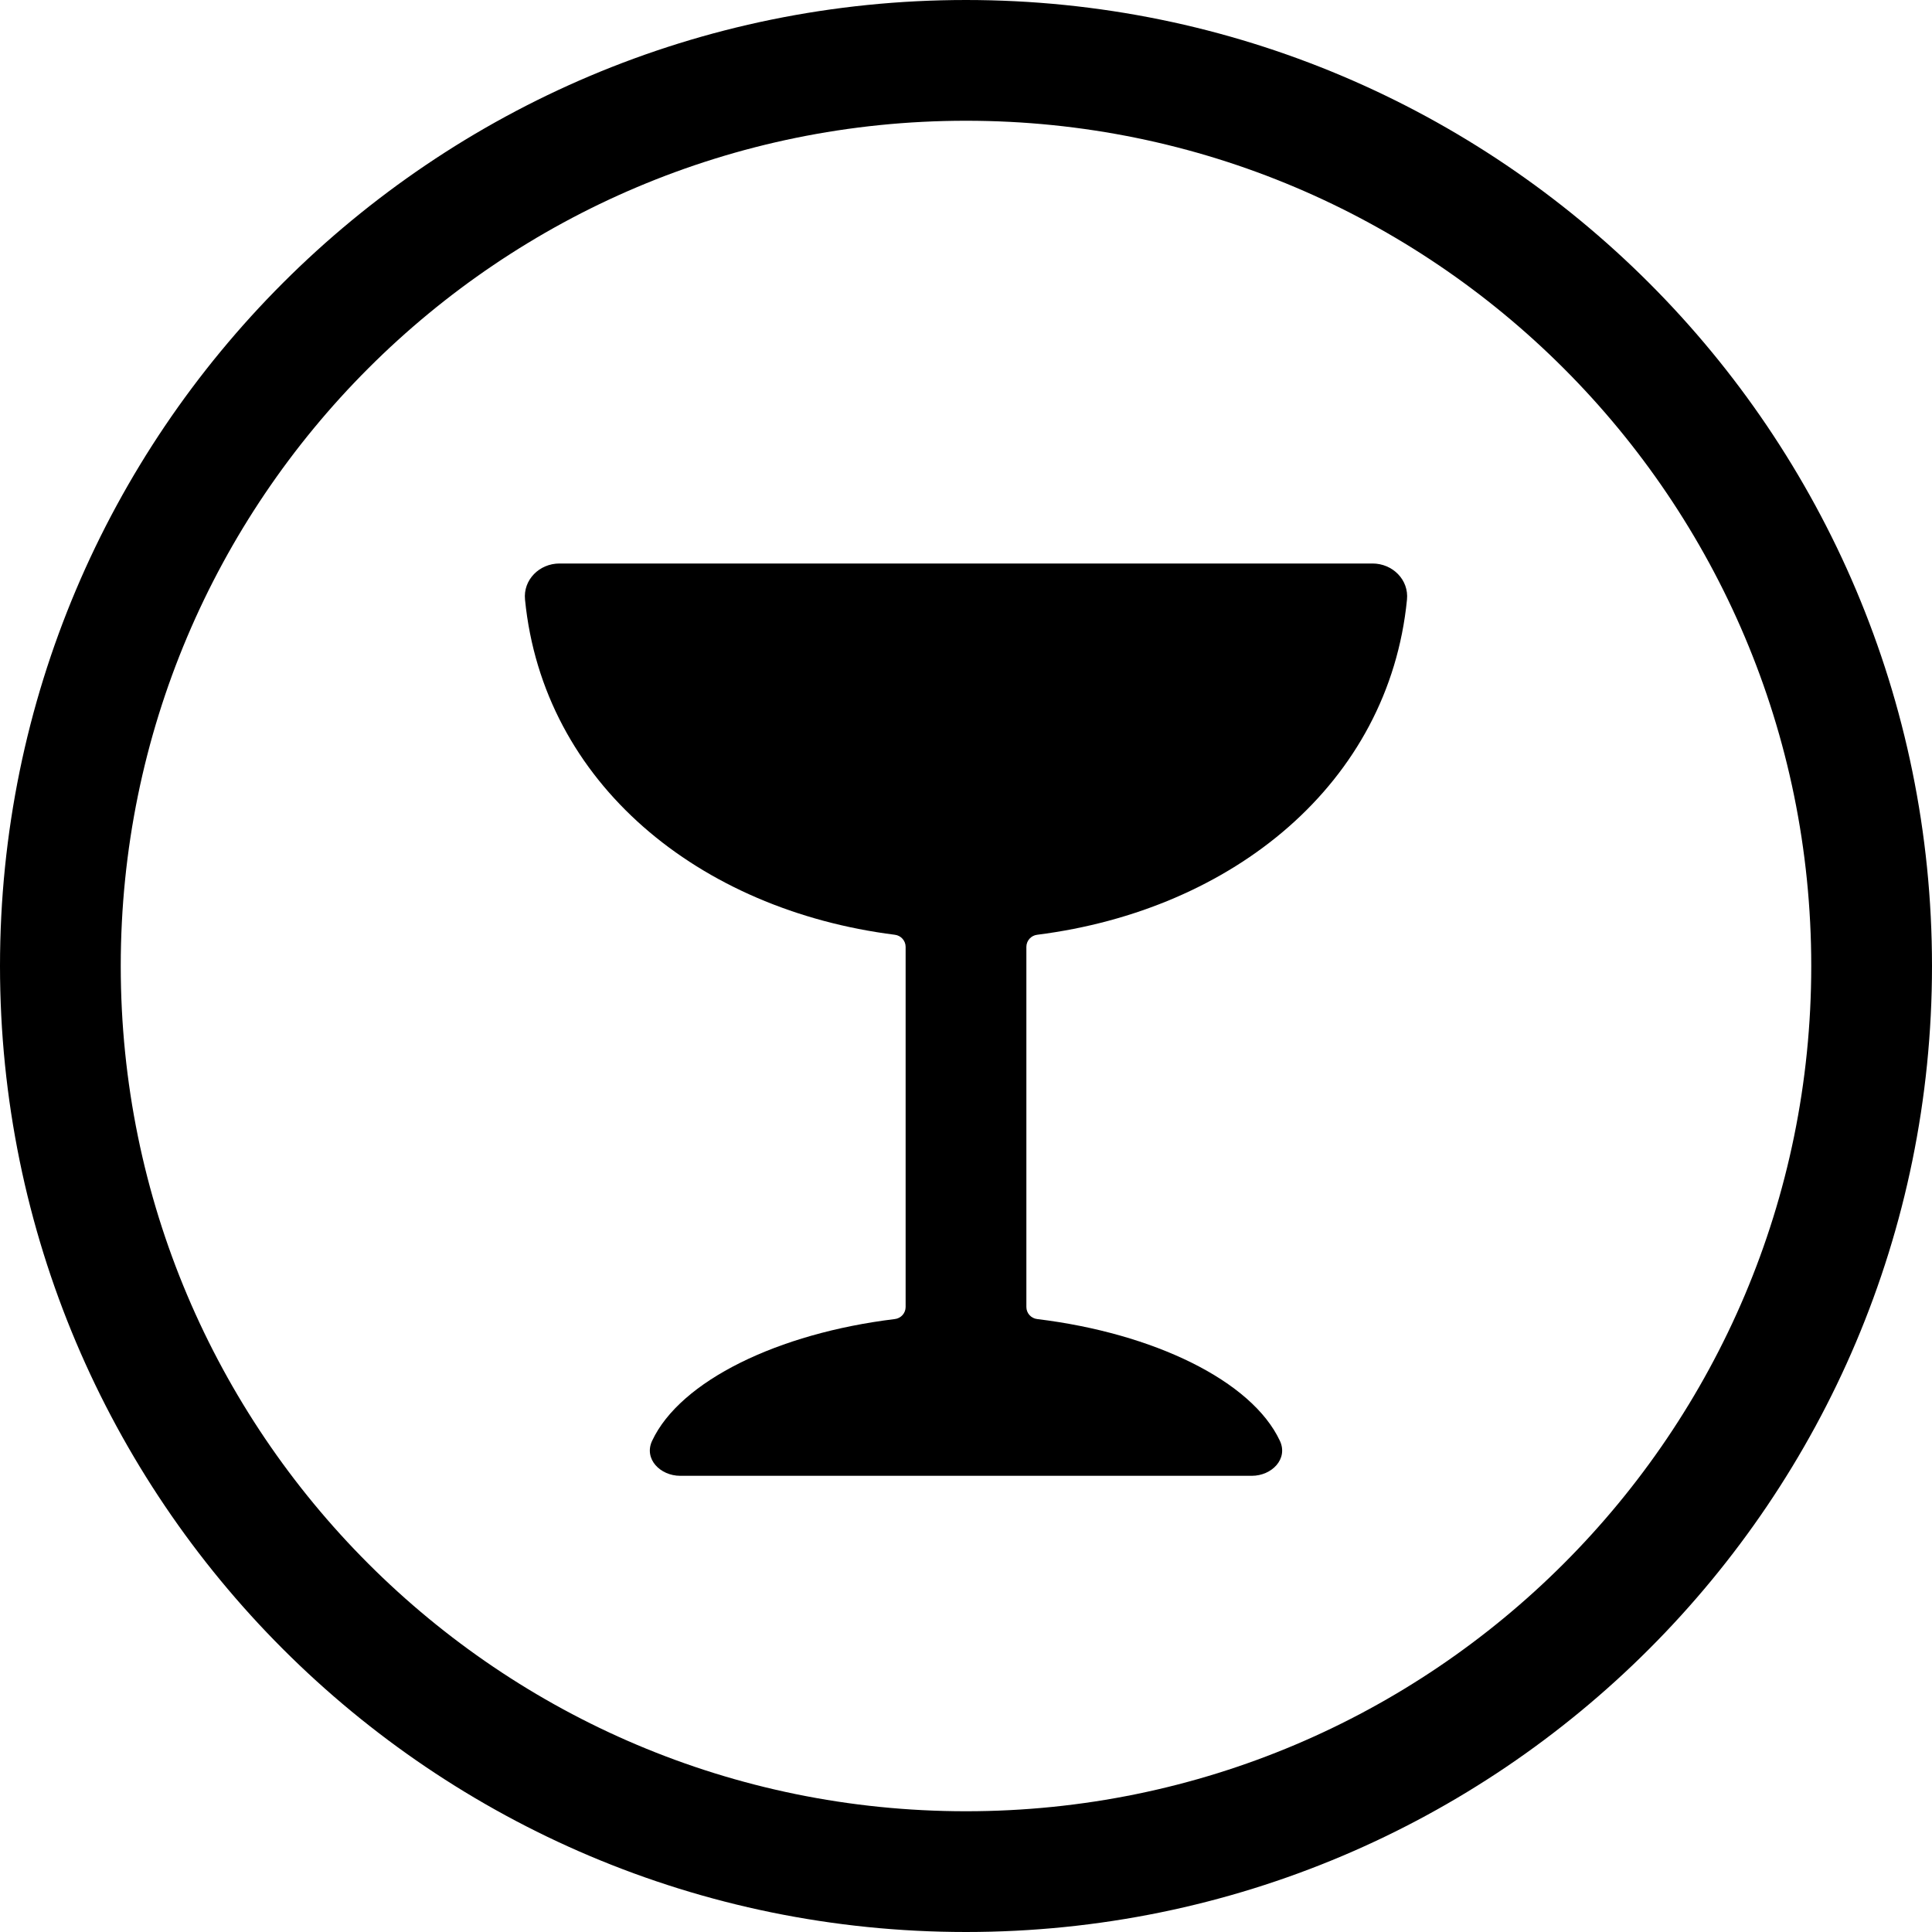
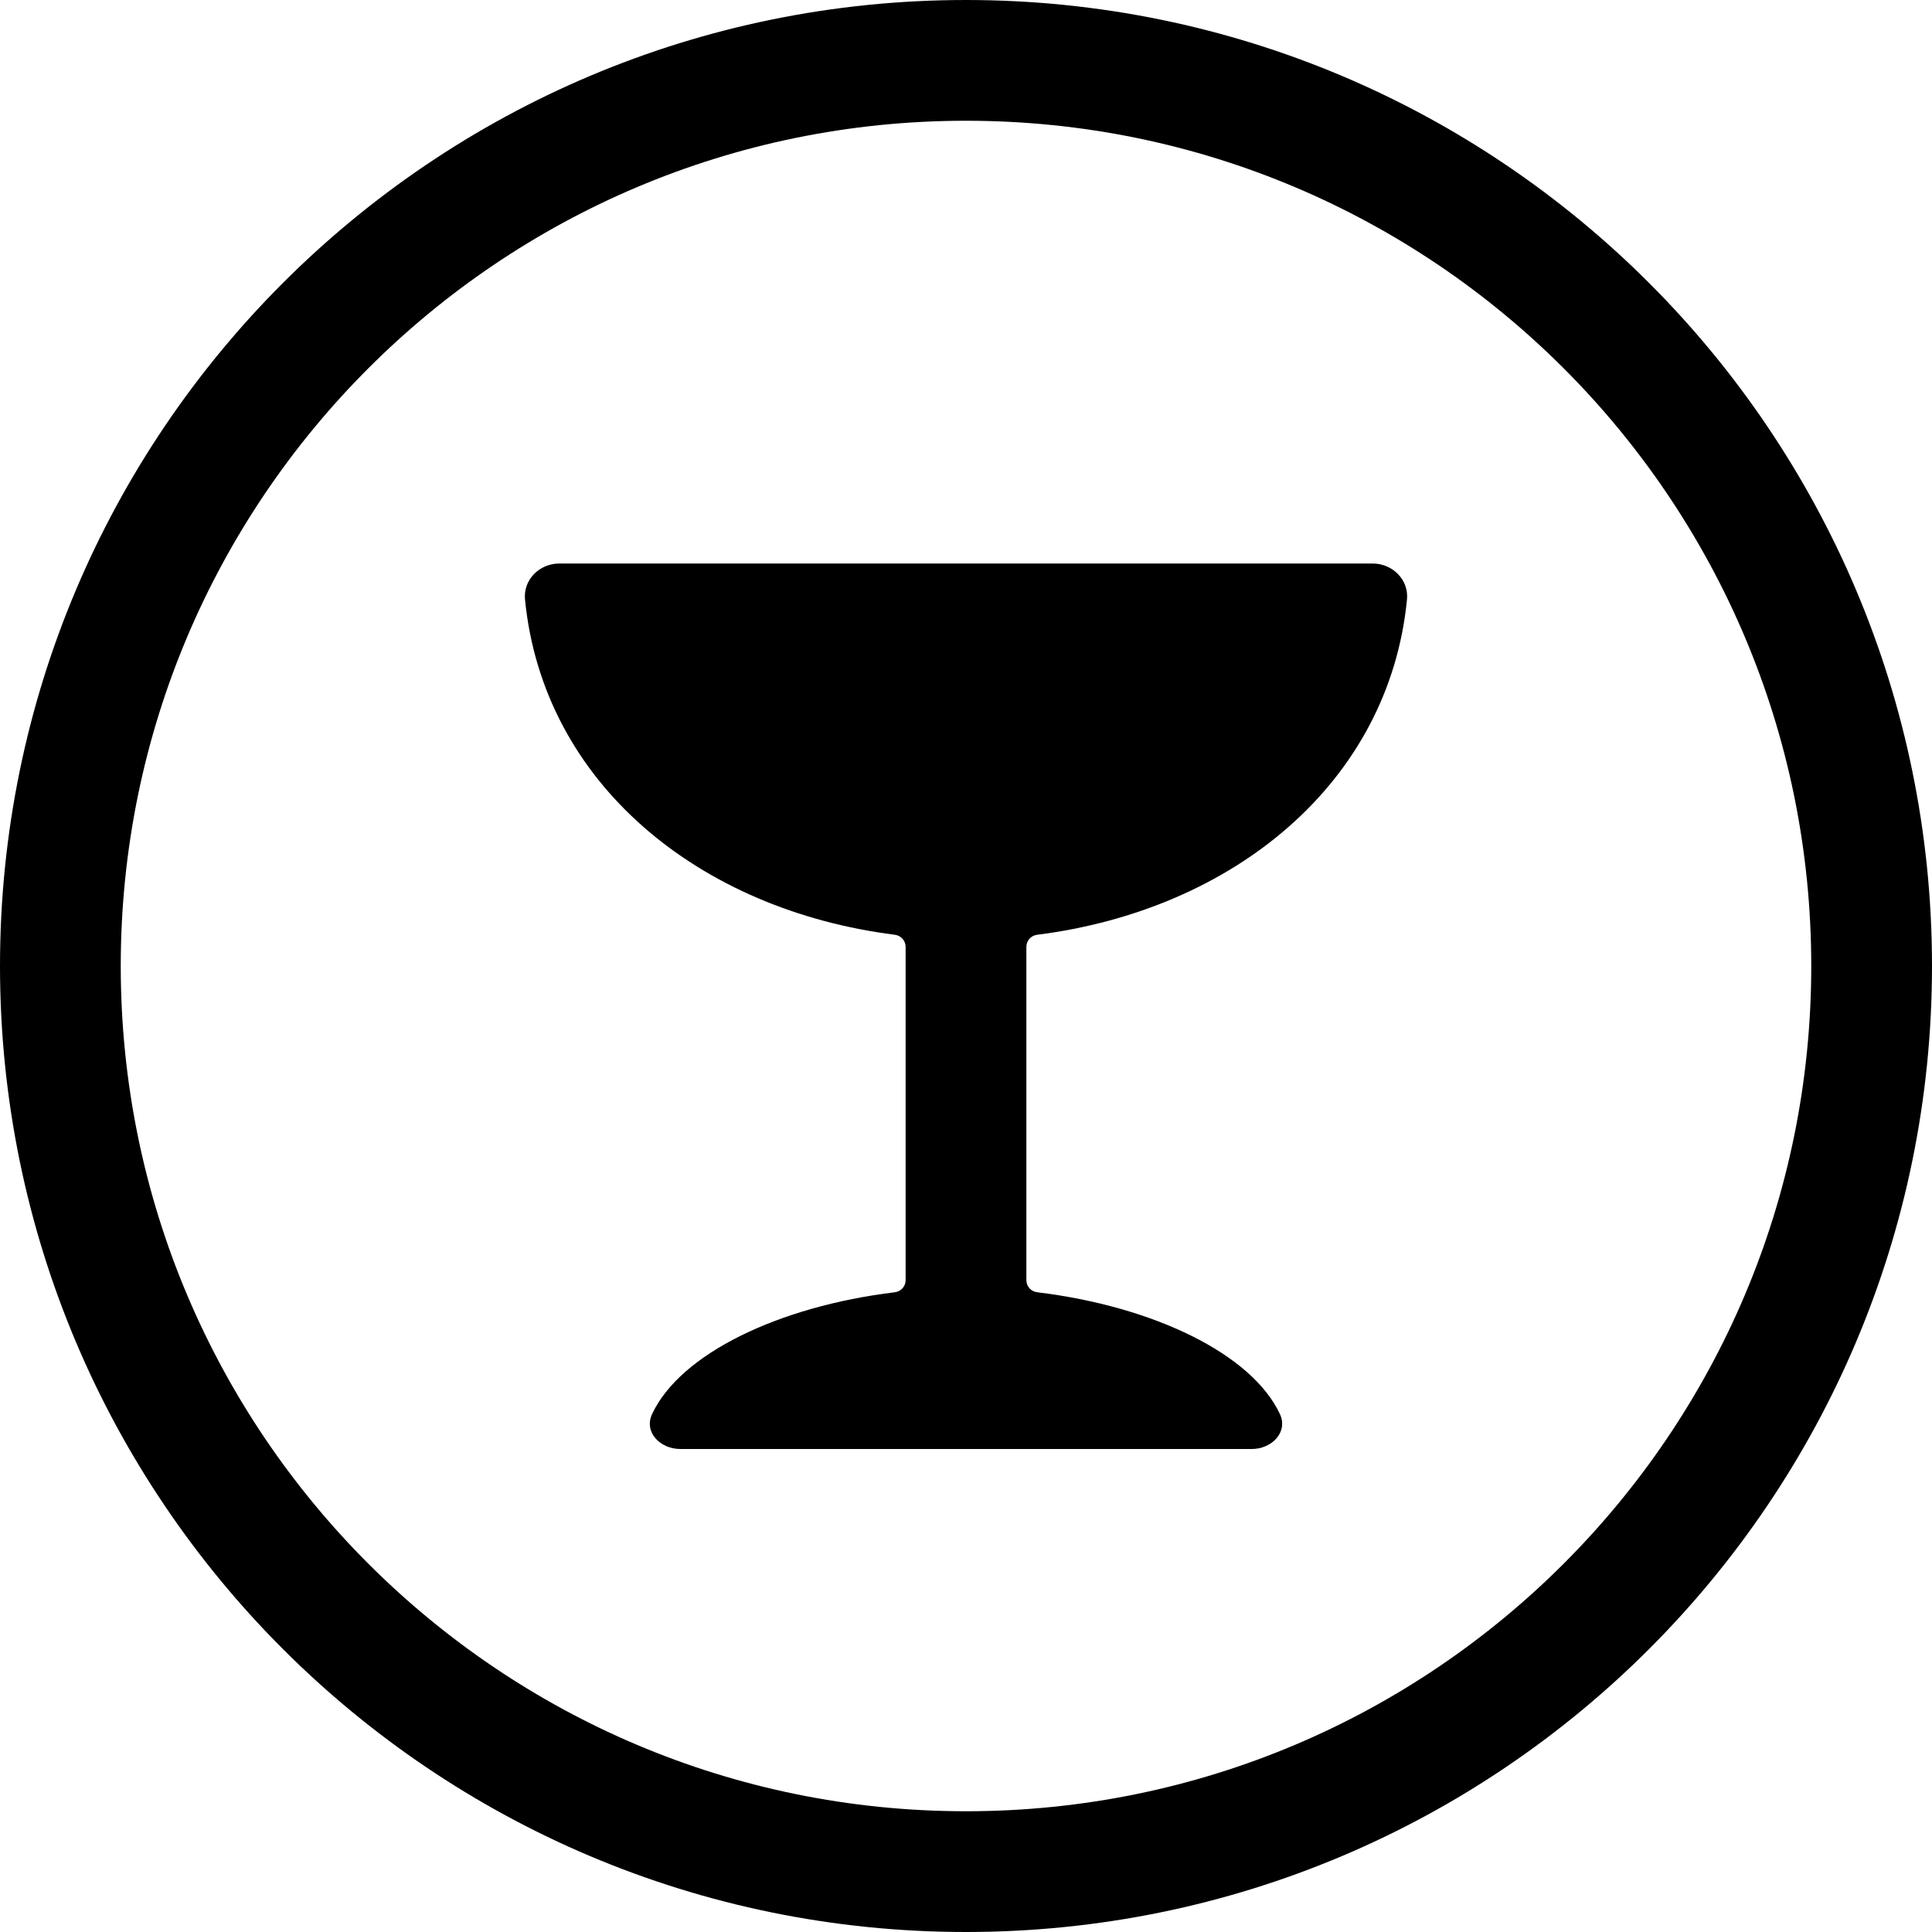
<svg xmlns="http://www.w3.org/2000/svg" width="24" height="24" viewBox="0 0 24 24">
  <circle cx="12" cy="12" r="11.25" fill="none" stroke="currentColor" stroke-width="1.5" />
-   <path fill="currentColor" d="M6.95 7L17.05 7C17.299 7 17.503 7.202 17.478 7.449C17.253 9.728 15.319 11.304 12.884 11.612C12.808 11.621 12.75 11.686 12.75 11.762L12.75 16.236C12.75 16.313 12.808 16.377 12.885 16.386C14.333 16.562 15.55 17.153 15.899 17.898C16.005 18.123 15.799 18.333 15.55 18.333L8.45 18.333C8.201 18.333 7.995 18.123 8.101 17.898C8.45 17.153 9.667 16.562 11.115 16.386C11.192 16.377 11.25 16.313 11.25 16.236L11.25 11.762C11.25 11.686 11.192 11.621 11.116 11.612C8.681 11.304 6.747 9.728 6.522 7.449C6.497 7.202 6.701 7 6.95 7Z" />
+   <path fill="currentColor" d="M6.95 7L17.05 7C17.299 7 17.503 7.202 17.478 7.449C17.253 9.728 15.319 11.304 12.884 11.612C12.808 11.621 12.75 11.686 12.75 11.762L12.75 15.903C12.75 15.98 12.808 16.044 12.885 16.053C14.333 16.229 15.55 16.82 15.899 17.565C16.005 17.79 15.799 18 15.55 18L8.45 18C8.201 18 7.995 17.79 8.101 17.565C8.45 16.82 9.667 16.229 11.115 16.053C11.192 16.044 11.25 15.98 11.25 15.903L11.25 11.762C11.25 11.686 11.192 11.621 11.116 11.612C8.681 11.304 6.747 9.728 6.522 7.449C6.497 7.202 6.701 7 6.95 7Z" />
</svg>
